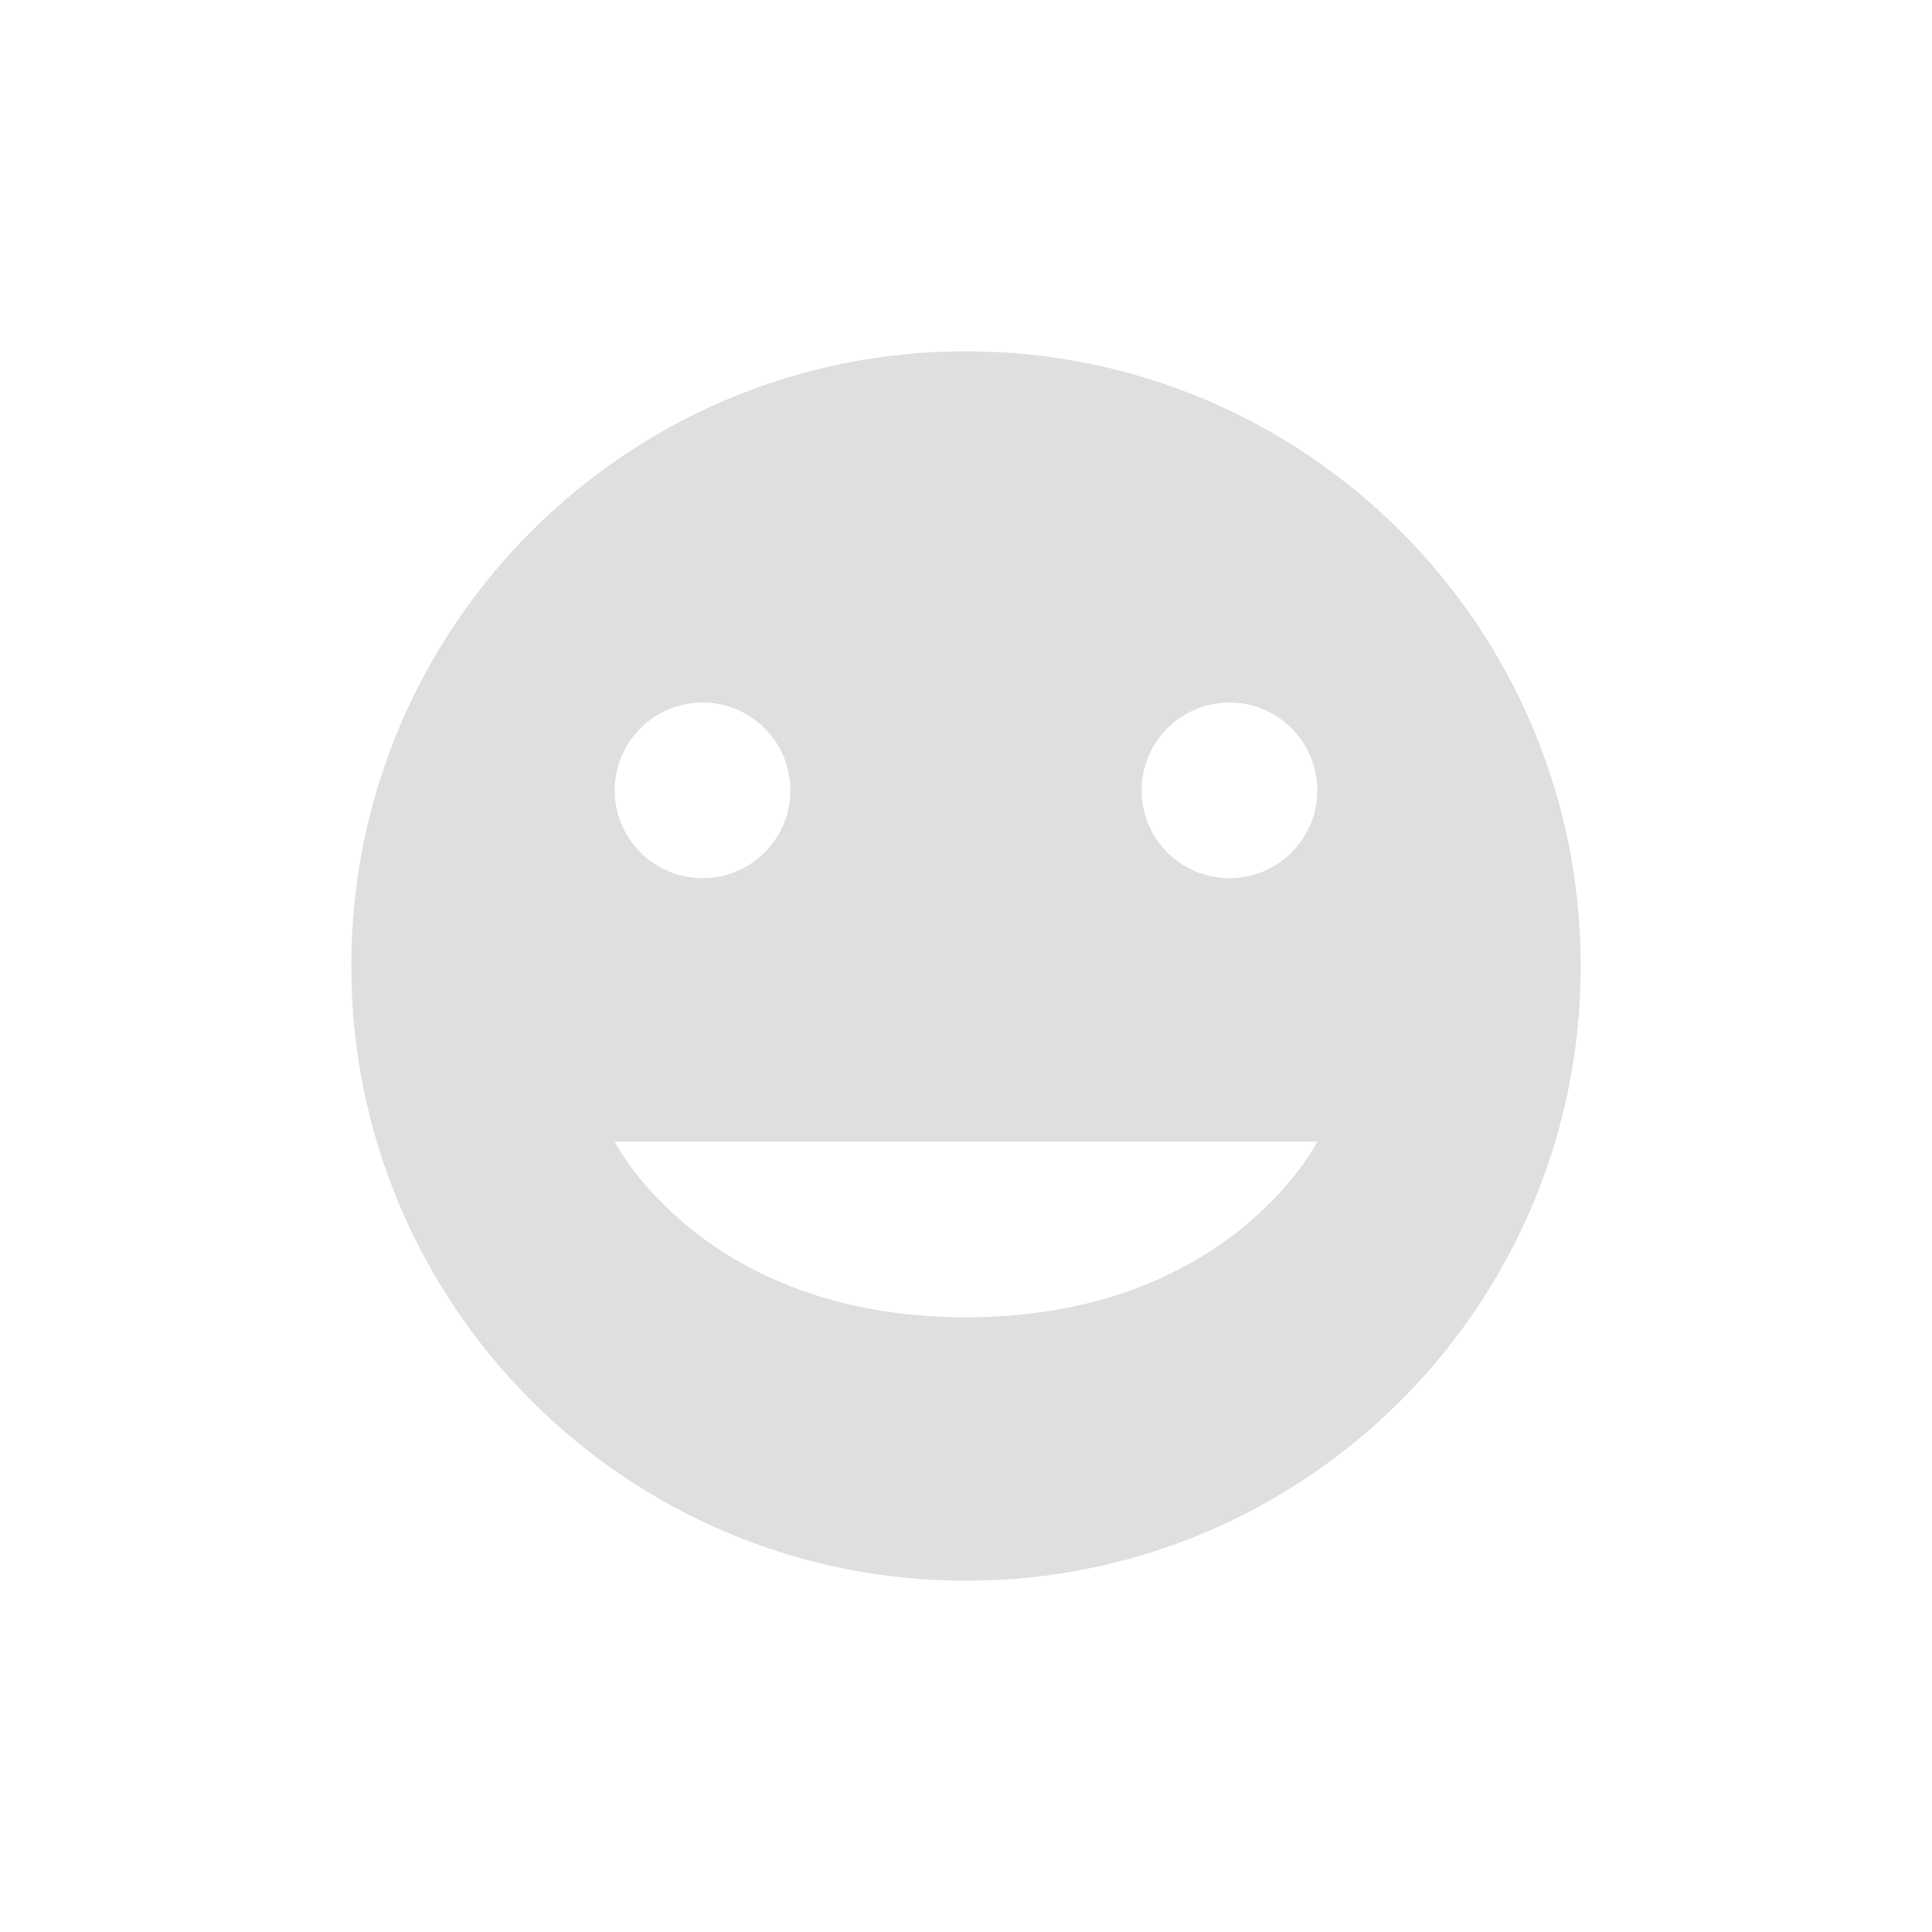
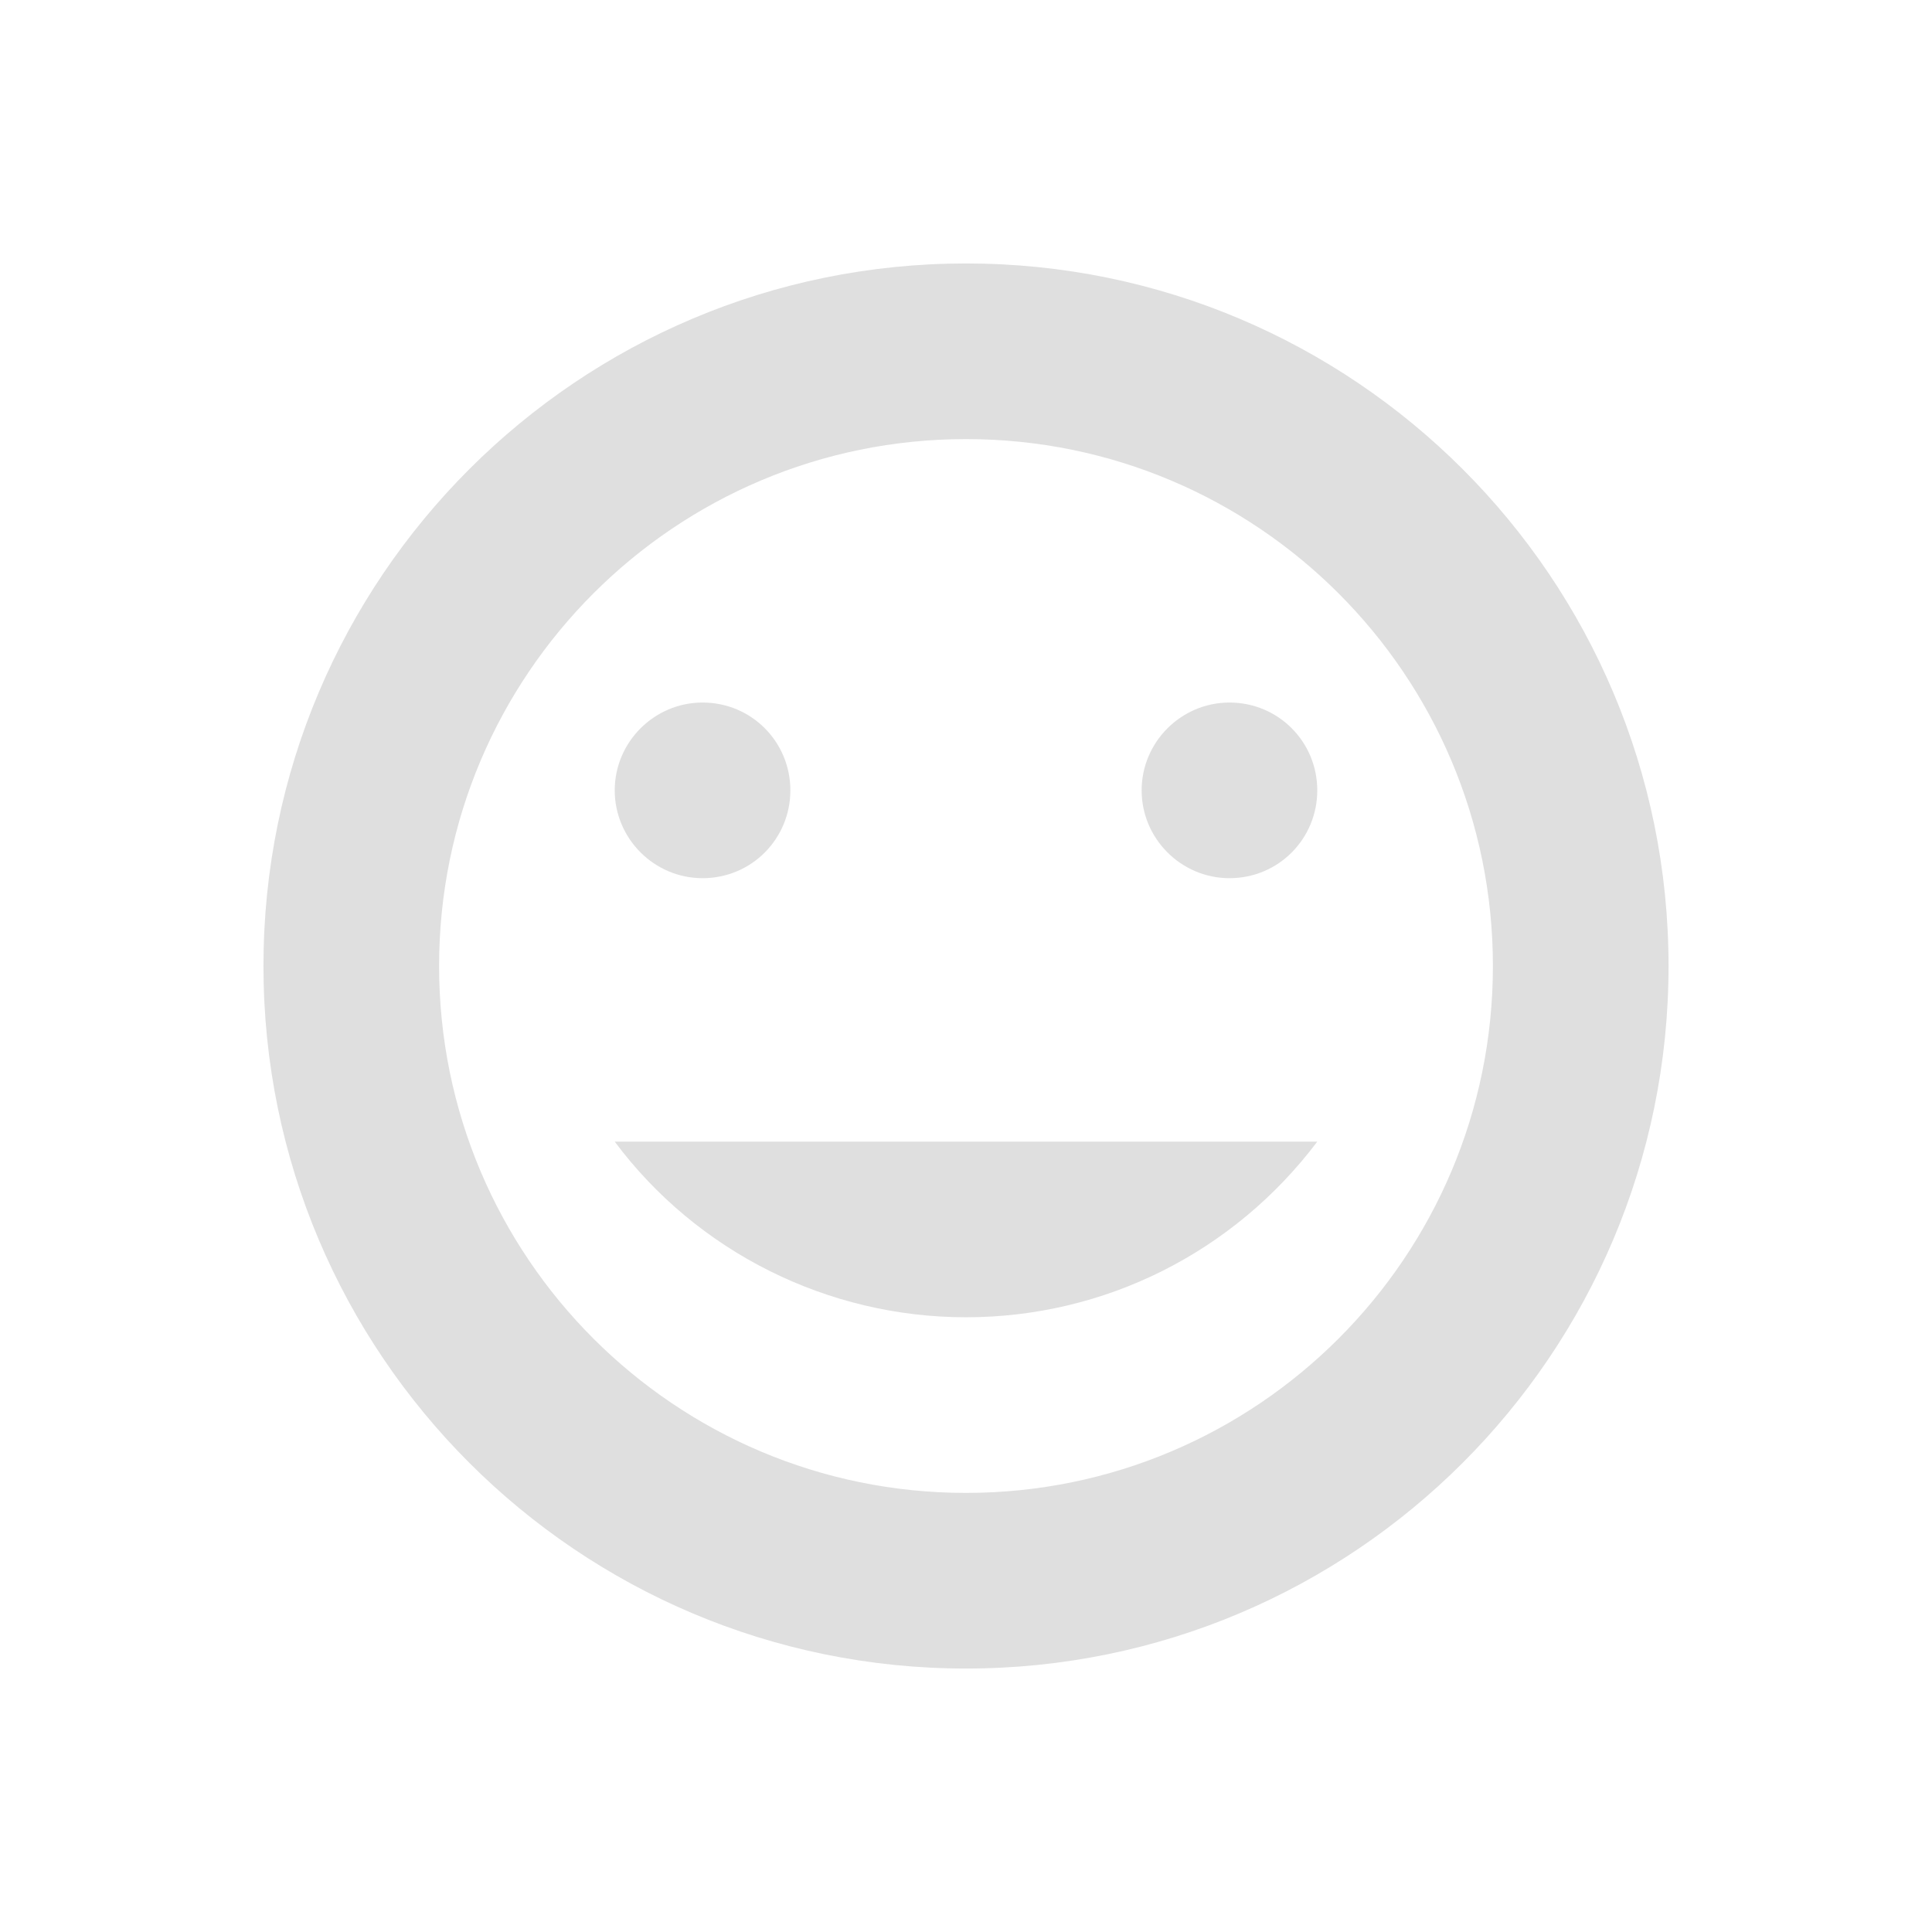
- <svg xmlns="http://www.w3.org/2000/svg" width="22" height="22" version="1.1">
-   <defs>
+ <svg xmlns="http://www.w3.org/2000/svg" width="22" height="22" viewBox="0 0 22 22" version="1.1" id="svg5">
+   <defs id="defs2">
    <style id="current-color-scheme" type="text/css">
-    .ColorScheme-Text { color:#dfdfdf; } .ColorScheme-Highlight { color:#4285f4; } .ColorScheme-NeutralText { color:#ff9800; } .ColorScheme-PositiveText { color:#4caf50; } .ColorScheme-NegativeText { color:#f44336; }
-   </style>
+         .ColorScheme-Text { color:#dfdfdf; } .ColorScheme-Highlight { color:#4285f4; } .ColorScheme-NeutralText { color:#ff9800; } .ColorScheme-PositiveText { color:#4caf50; } .ColorScheme-NegativeText { color:#f44336; }
+      </style>
  </defs>
-   <g transform="translate(3,3)">
-     <path style="fill:currentColor" class="ColorScheme-Text" d="M 8 1 A 7 7 0 0 0 1 8 A 7 7 0 0 0 8 15 A 7 7 0 0 0 15 8 A 7 7 0 0 0 8 1 z M 5 5 A 1 1 0 0 1 6 6 A 1 1 0 0 1 5 7 A 1 1 0 0 1 4 6 A 1 1 0 0 1 5 5 z M 11 5 A 1 1 0 0 1 12 6 A 1 1 0 0 1 11 7 A 1 1 0 0 1 10 6 A 1 1 0 0 1 11 5 z M 4 10 L 12 10 C 12 10 11 12 8 12 C 5 12 4 10 4 10 z" />
-   </g>
+   <path d="m 11,3 c -4.418,0 -8,3.582 -8,8 0,4.418 3.582,8 8,8 4.418,0 8,-3.582 8,-8 0,-4.418 -3.582,-8 -8,-8 z m 0,2 c 3.314,0 6,2.686 6,6 0,3.314 -2.686,6 -6,6 C 7.686,17 5,14.314 5,11 5,7.686 7.686,5 11,5 Z M 8,8 C 8.56,8 9,8.45 9,9 9,9.55 8.56,10 8,10 7.45,10 7,9.55 7,9 7,8.45 7.45,8 8,8 Z m 6,0 c 0.56,0 1,0.45 1,1 0,0.55 -0.44,1 -1,1 -0.55,0 -1,-0.45 -1,-1 0,-0.55 0.45,-1 1,-1 z m -7,5 h 8 c -0.95,1.26 -2.42,2 -4,2 -1.57,0 -3.06,-0.74 -4,-2 z" style="fill:currentColor;fill-opacity:1" id="path348" class="ColorScheme-Text" />
</svg>
